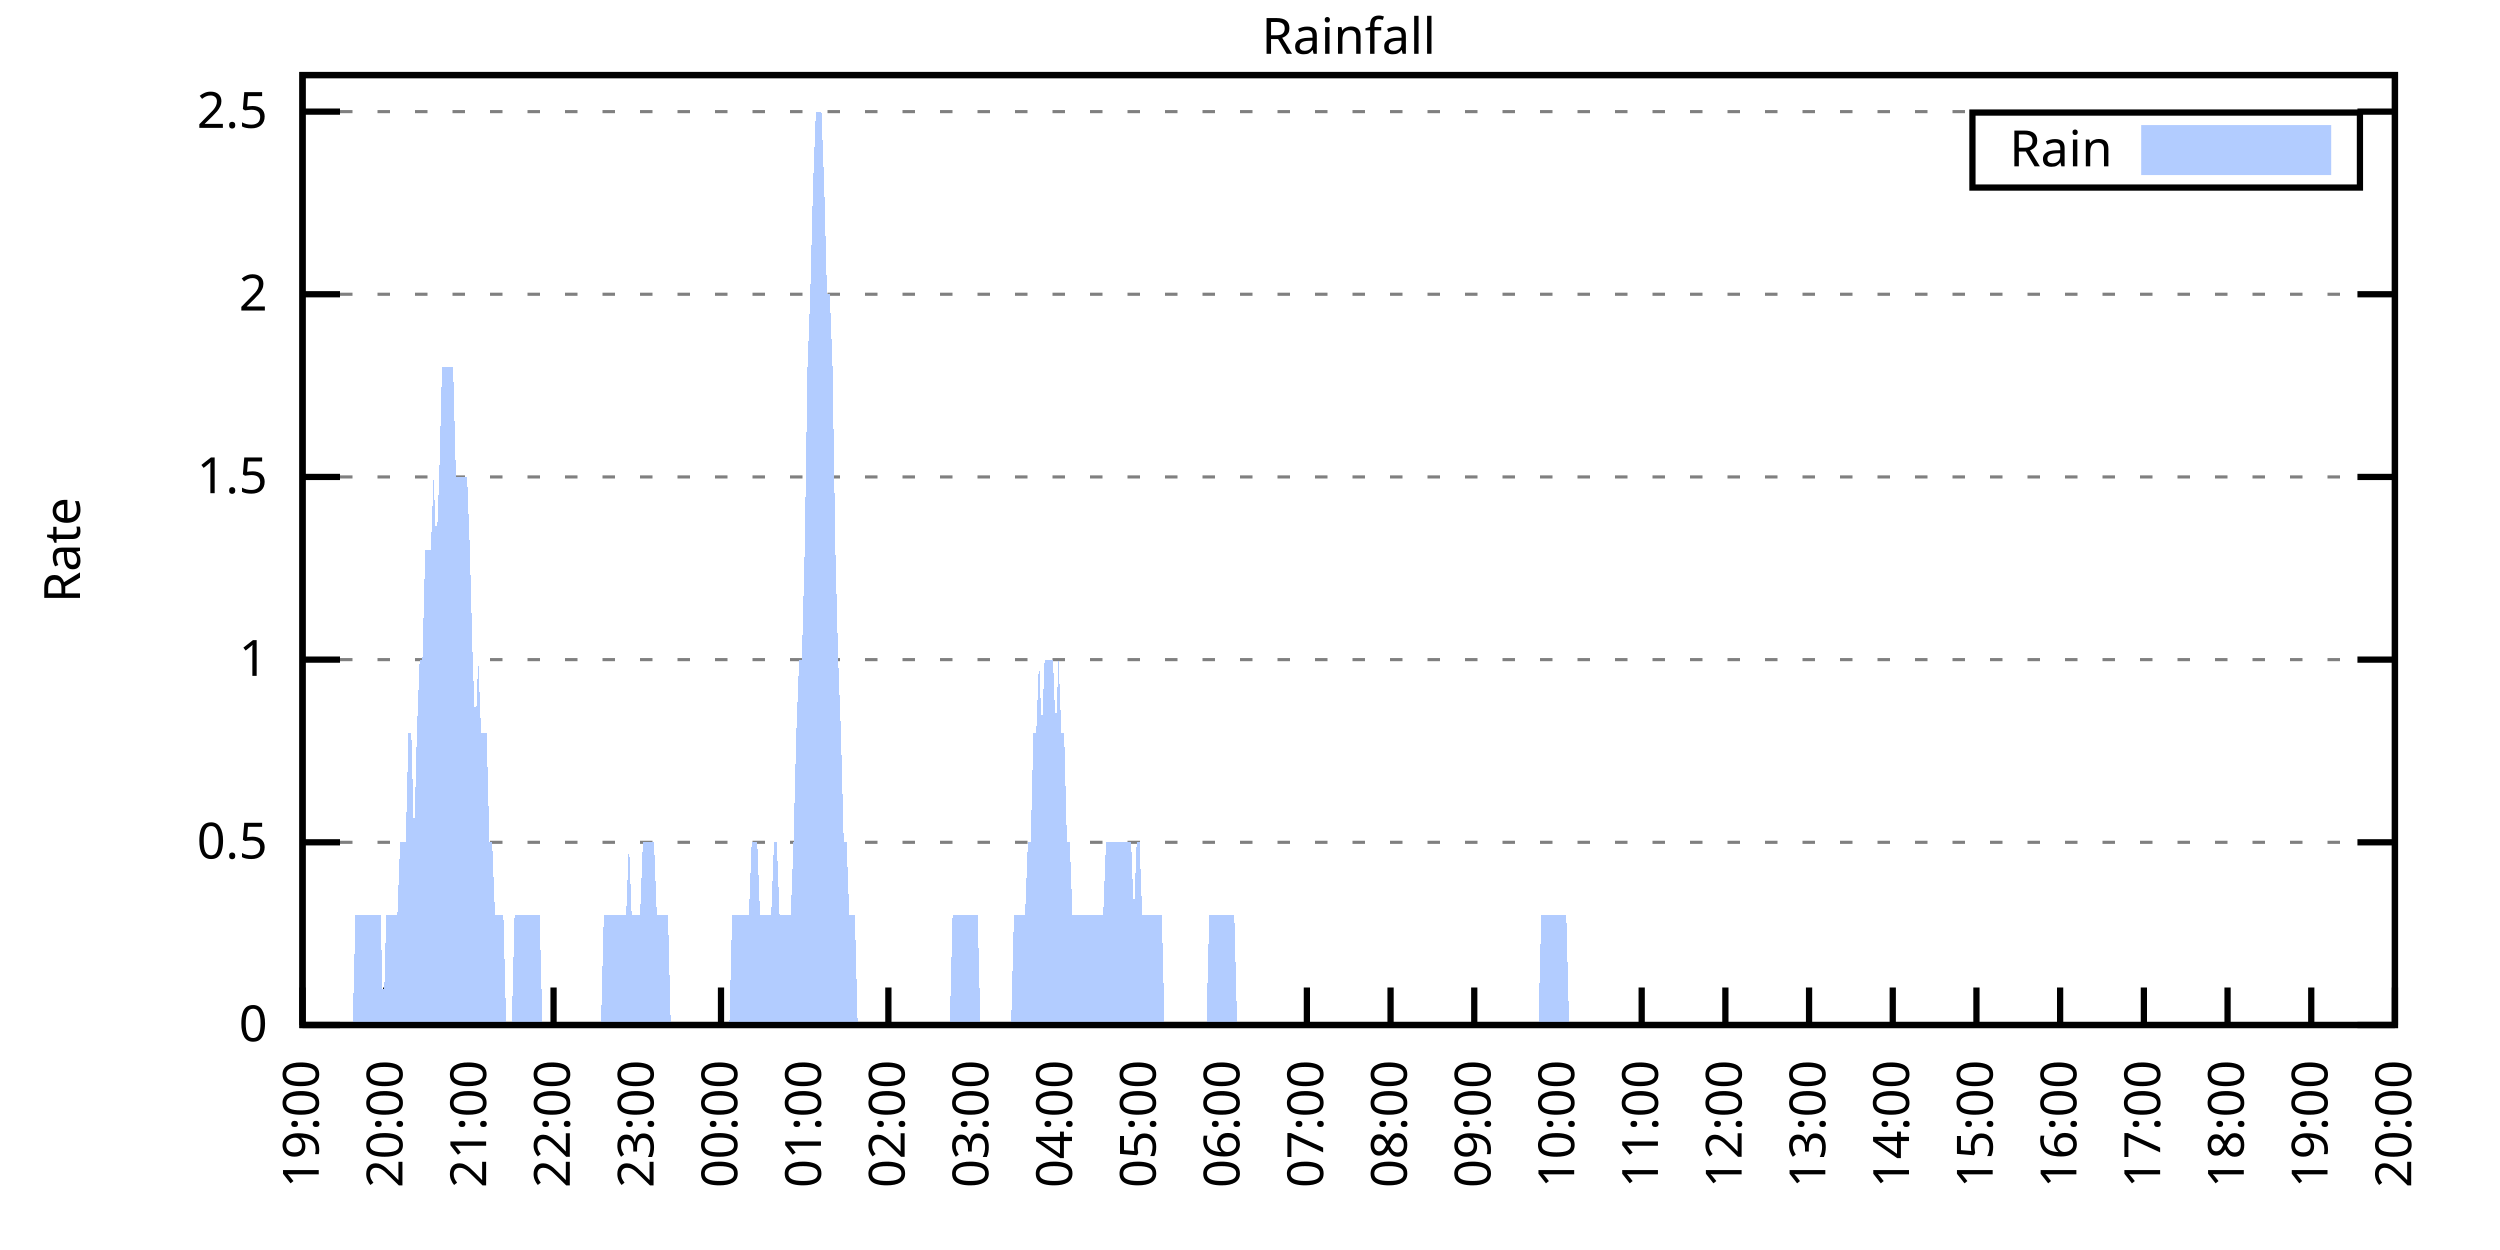
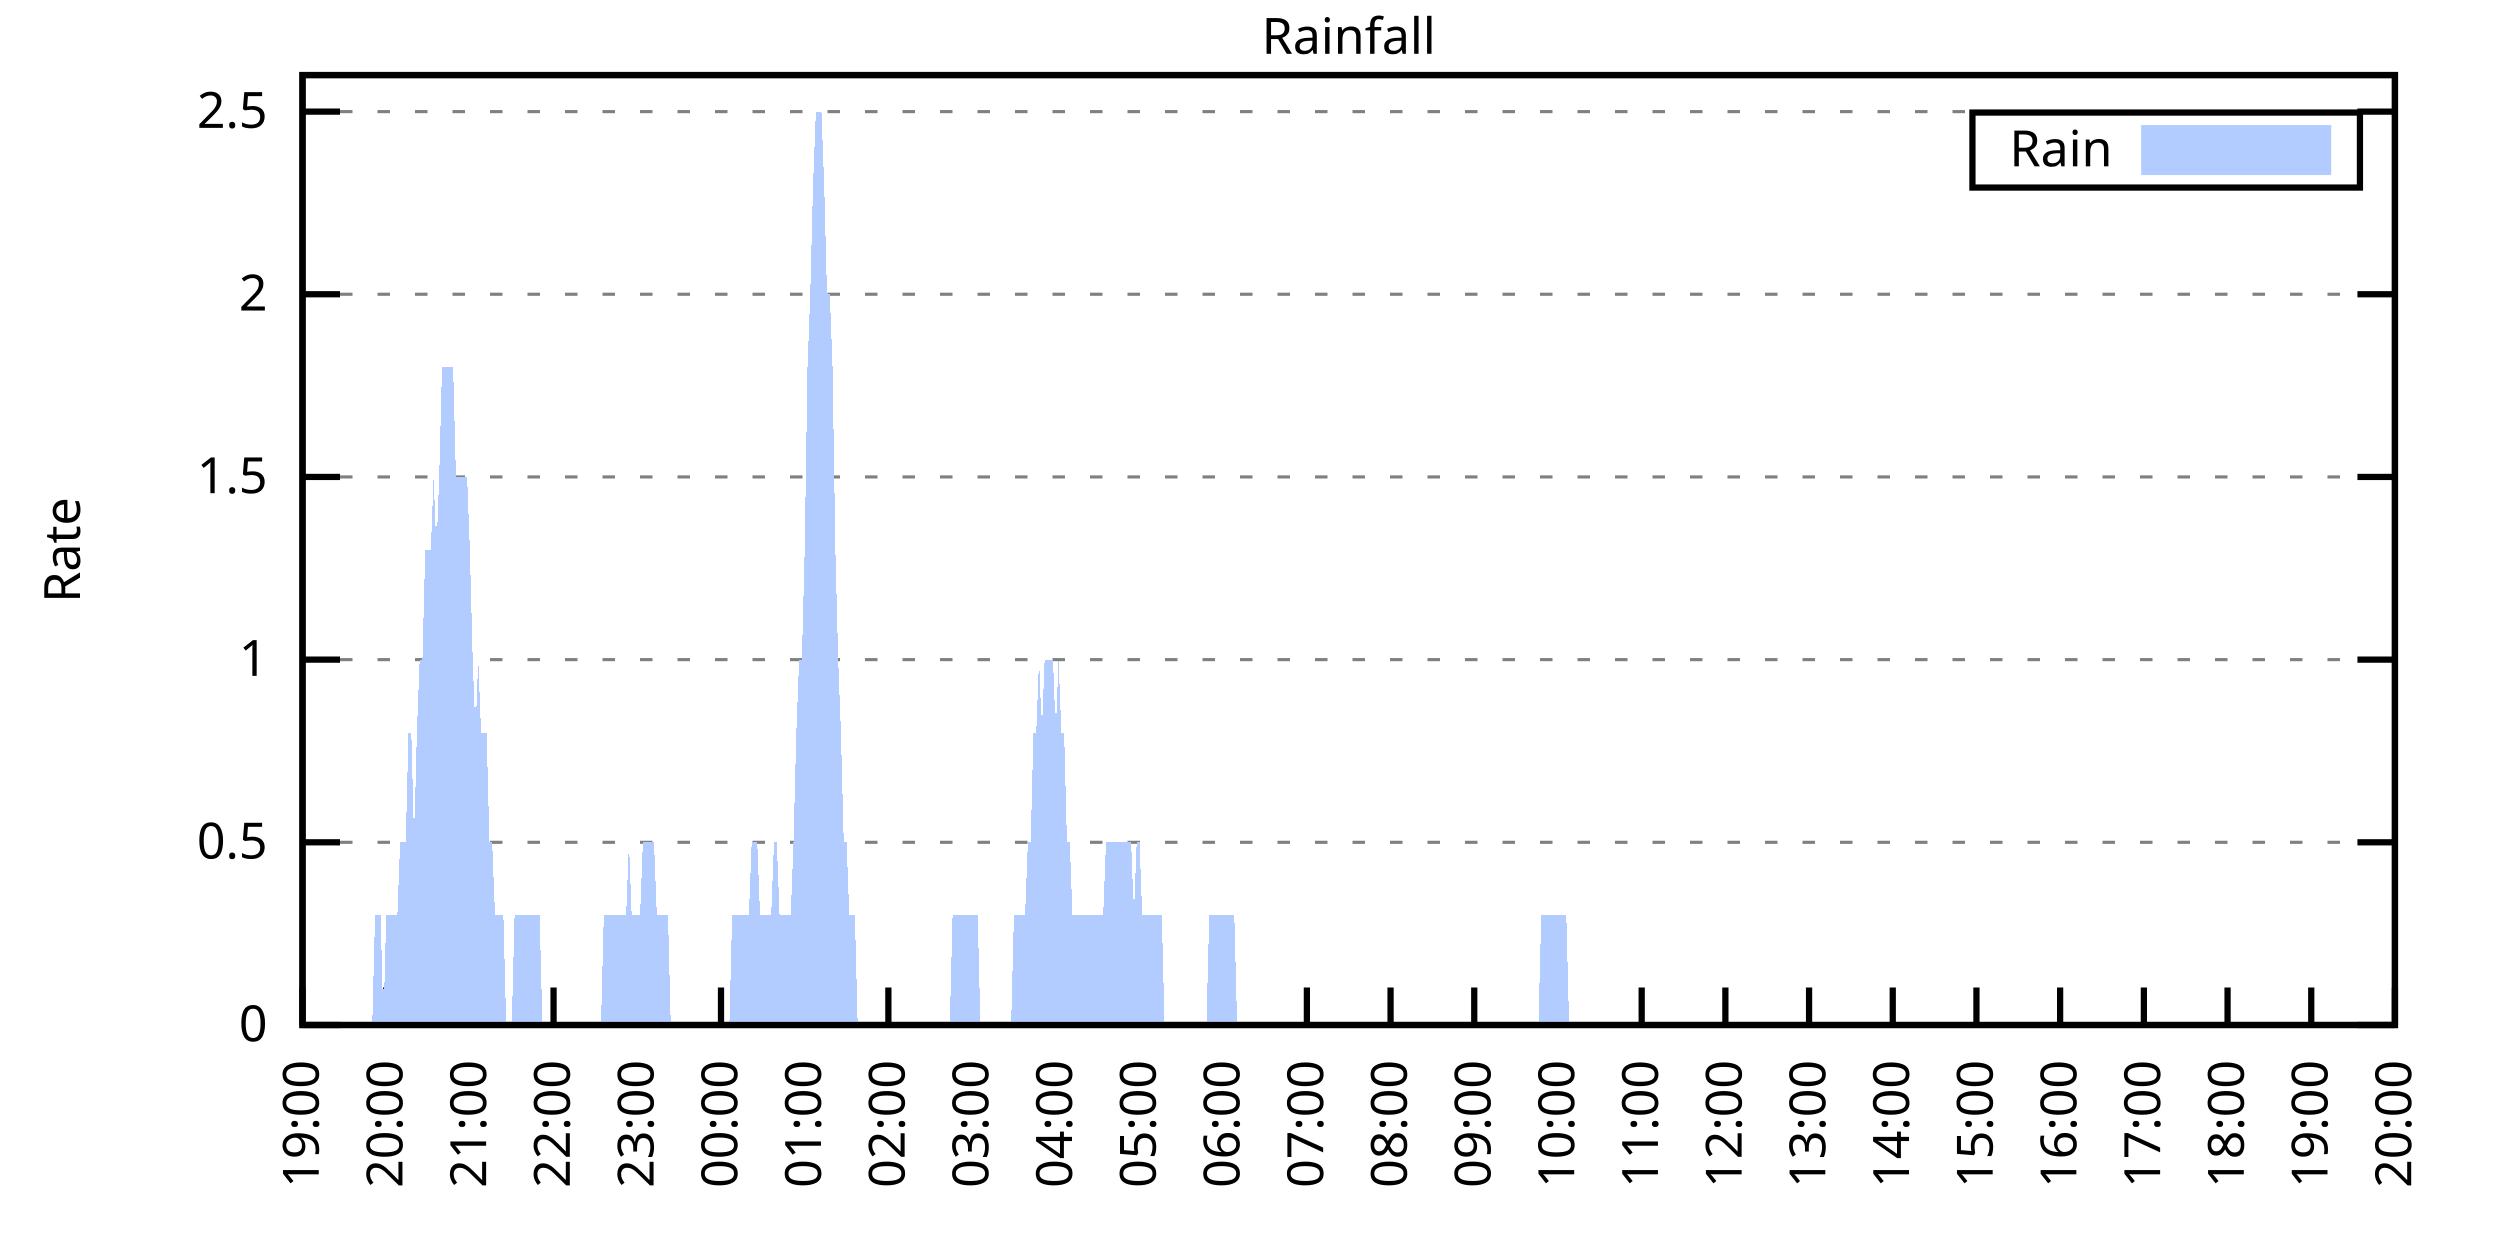
<svg xmlns="http://www.w3.org/2000/svg" xmlns:xlink="http://www.w3.org/1999/xlink" width="400" height="200" viewBox="0 0 400 200">
  <g id="gnuplot_canvas">
    <rect x="0" y="0" width="400" height="200" fill="none" />
    <defs>
      <circle id="gpDot" r="0.5" stroke-width="0.5" stroke="currentColor" />
      <path id="gpPt0" stroke-width="0.333" stroke="currentColor" d="M-1,0 h2 M0,-1 v2" />
      <path id="gpPt1" stroke-width="0.333" stroke="currentColor" d="M-1,-1 L1,1 M1,-1 L-1,1" />
      <path id="gpPt2" stroke-width="0.333" stroke="currentColor" d="M-1,0 L1,0 M0,-1 L0,1 M-1,-1 L1,1 M-1,1 L1,-1" />
      <rect id="gpPt3" stroke-width="0.333" stroke="currentColor" x="-1" y="-1" width="2" height="2" />
      <rect id="gpPt4" stroke-width="0.333" stroke="currentColor" fill="currentColor" x="-1" y="-1" width="2" height="2" />
      <circle id="gpPt5" stroke-width="0.333" stroke="currentColor" cx="0" cy="0" r="1" />
      <use xlink:href="#gpPt5" id="gpPt6" fill="currentColor" stroke="none" />
      <path id="gpPt7" stroke-width="0.333" stroke="currentColor" d="M0,-1.33 L-1.33,0.67 L1.33,0.67 z" />
      <use xlink:href="#gpPt7" id="gpPt8" fill="currentColor" stroke="none" />
      <use xlink:href="#gpPt7" id="gpPt9" stroke="currentColor" transform="rotate(180)" />
      <use xlink:href="#gpPt9" id="gpPt10" fill="currentColor" stroke="none" />
      <use xlink:href="#gpPt3" id="gpPt11" stroke="currentColor" transform="rotate(45)" />
      <use xlink:href="#gpPt11" id="gpPt12" fill="currentColor" stroke="none" />
      <path id="gpPt13" stroke-width="0.333" stroke="currentColor" d="M0,1.330 L1.265,0.411 L0.782,-1.067 L-0.782,-1.076 L-1.265,0.411 z" />
      <use xlink:href="#gpPt13" id="gpPt14" fill="currentColor" stroke="none" />
      <filter id="textbox" filterUnits="objectBoundingBox" x="0" y="0" height="1" width="1">
        <feFlood flood-color="white" flood-opacity="1" result="bgnd" />
        <feComposite in="SourceGraphic" in2="bgnd" operator="atop" />
      </filter>
      <filter id="greybox" filterUnits="objectBoundingBox" x="0" y="0" height="1" width="1">
        <feFlood flood-color="lightgrey" flood-opacity="1" result="grey" />
        <feComposite in="SourceGraphic" in2="grey" operator="atop" />
      </filter>
    </defs>
    <g fill="none" color="white" stroke="currentColor" stroke-width="1.00" stroke-linecap="butt" stroke-linejoin="miter">
</g>
    <g fill="none" color="black" stroke="currentColor" stroke-width="1.00" stroke-linecap="butt" stroke-linejoin="miter">
      <g stroke="none" shape-rendering="crispEdges">
        <polygon fill="rgb(255, 255, 255)" points="48.40,164.00 383.18,164.00 383.18,12.02 48.40,12.02 " />
      </g>
    </g>
    <g fill="none" color="black" stroke="currentColor" stroke-width="1.00" stroke-linecap="butt" stroke-linejoin="miter">
</g>
    <g fill="none" color="black" stroke="black" stroke-width="0.50" stroke-linecap="butt" stroke-linejoin="miter">
</g>
    <g fill="none" color="gray" stroke="currentColor" stroke-width="0.50" stroke-linecap="butt" stroke-linejoin="miter">
      <path stroke="gray" stroke-dasharray="2,4" class="gridline" d="M48.40,164.00 L383.19,164.00  " />
    </g>
    <g fill="none" color="gray" stroke="gray" stroke-width="1.00" stroke-linecap="butt" stroke-linejoin="miter">
</g>
    <g fill="none" color="black" stroke="currentColor" stroke-width="1.00" stroke-linecap="butt" stroke-linejoin="miter">
      <path stroke="black" d="M48.40,164.00 L54.40,164.00 M383.19,164.00 L377.19,164.00  " />
      <g transform="translate(42.80,166.60)" stroke="none" fill="black" font-family="Sans" font-size="8.00" text-anchor="end">
        <text>
          <tspan font-family="Sans"> 0</tspan>
        </text>
      </g>
    </g>
    <g fill="none" color="black" stroke="currentColor" stroke-width="1.00" stroke-linecap="butt" stroke-linejoin="miter">
</g>
    <g fill="none" color="black" stroke="black" stroke-width="0.50" stroke-linecap="butt" stroke-linejoin="miter">
</g>
    <g fill="none" color="gray" stroke="currentColor" stroke-width="0.50" stroke-linecap="butt" stroke-linejoin="miter">
      <path stroke="gray" stroke-dasharray="2,4" class="gridline" d="M48.40,134.77 L383.19,134.77  " />
    </g>
    <g fill="none" color="gray" stroke="gray" stroke-width="1.00" stroke-linecap="butt" stroke-linejoin="miter">
</g>
    <g fill="none" color="black" stroke="currentColor" stroke-width="1.00" stroke-linecap="butt" stroke-linejoin="miter">
      <path stroke="black" d="M48.40,134.77 L54.40,134.77 M383.19,134.77 L377.19,134.77  " />
      <g transform="translate(42.80,137.37)" stroke="none" fill="black" font-family="Sans" font-size="8.00" text-anchor="end">
        <text>
          <tspan font-family="Sans"> 0.5</tspan>
        </text>
      </g>
    </g>
    <g fill="none" color="black" stroke="currentColor" stroke-width="1.00" stroke-linecap="butt" stroke-linejoin="miter">
</g>
    <g fill="none" color="black" stroke="black" stroke-width="0.50" stroke-linecap="butt" stroke-linejoin="miter">
</g>
    <g fill="none" color="gray" stroke="currentColor" stroke-width="0.50" stroke-linecap="butt" stroke-linejoin="miter">
      <path stroke="gray" stroke-dasharray="2,4" class="gridline" d="M48.40,105.54 L383.19,105.54  " />
    </g>
    <g fill="none" color="gray" stroke="gray" stroke-width="1.00" stroke-linecap="butt" stroke-linejoin="miter">
</g>
    <g fill="none" color="black" stroke="currentColor" stroke-width="1.00" stroke-linecap="butt" stroke-linejoin="miter">
      <path stroke="black" d="M48.40,105.54 L54.40,105.54 M383.19,105.54 L377.19,105.54  " />
      <g transform="translate(42.80,108.14)" stroke="none" fill="black" font-family="Sans" font-size="8.00" text-anchor="end">
        <text>
          <tspan font-family="Sans"> 1</tspan>
        </text>
      </g>
    </g>
    <g fill="none" color="black" stroke="currentColor" stroke-width="1.00" stroke-linecap="butt" stroke-linejoin="miter">
</g>
    <g fill="none" color="black" stroke="black" stroke-width="0.50" stroke-linecap="butt" stroke-linejoin="miter">
</g>
    <g fill="none" color="gray" stroke="currentColor" stroke-width="0.50" stroke-linecap="butt" stroke-linejoin="miter">
      <path stroke="gray" stroke-dasharray="2,4" class="gridline" d="M48.40,76.31 L383.19,76.31  " />
    </g>
    <g fill="none" color="gray" stroke="gray" stroke-width="1.00" stroke-linecap="butt" stroke-linejoin="miter">
</g>
    <g fill="none" color="black" stroke="currentColor" stroke-width="1.00" stroke-linecap="butt" stroke-linejoin="miter">
      <path stroke="black" d="M48.40,76.31 L54.40,76.31 M383.19,76.31 L377.19,76.31  " />
      <g transform="translate(42.80,78.91)" stroke="none" fill="black" font-family="Sans" font-size="8.00" text-anchor="end">
        <text>
          <tspan font-family="Sans"> 1.5</tspan>
        </text>
      </g>
    </g>
    <g fill="none" color="black" stroke="currentColor" stroke-width="1.00" stroke-linecap="butt" stroke-linejoin="miter">
</g>
    <g fill="none" color="black" stroke="black" stroke-width="0.50" stroke-linecap="butt" stroke-linejoin="miter">
</g>
    <g fill="none" color="gray" stroke="currentColor" stroke-width="0.50" stroke-linecap="butt" stroke-linejoin="miter">
      <path stroke="gray" stroke-dasharray="2,4" class="gridline" d="M48.40,47.08 L383.19,47.08  " />
    </g>
    <g fill="none" color="gray" stroke="gray" stroke-width="1.00" stroke-linecap="butt" stroke-linejoin="miter">
</g>
    <g fill="none" color="black" stroke="currentColor" stroke-width="1.00" stroke-linecap="butt" stroke-linejoin="miter">
      <path stroke="black" d="M48.40,47.08 L54.40,47.08 M383.19,47.08 L377.19,47.08  " />
      <g transform="translate(42.80,49.68)" stroke="none" fill="black" font-family="Sans" font-size="8.00" text-anchor="end">
        <text>
          <tspan font-family="Sans"> 2</tspan>
        </text>
      </g>
    </g>
    <g fill="none" color="black" stroke="currentColor" stroke-width="1.00" stroke-linecap="butt" stroke-linejoin="miter">
</g>
    <g fill="none" color="black" stroke="black" stroke-width="0.50" stroke-linecap="butt" stroke-linejoin="miter">
</g>
    <g fill="none" color="gray" stroke="currentColor" stroke-width="0.50" stroke-linecap="butt" stroke-linejoin="miter">
      <path stroke="gray" stroke-dasharray="2,4" class="gridline" d="M48.40,17.86 L383.19,17.86  " />
    </g>
    <g fill="none" color="gray" stroke="gray" stroke-width="1.00" stroke-linecap="butt" stroke-linejoin="miter">
</g>
    <g fill="none" color="black" stroke="currentColor" stroke-width="1.00" stroke-linecap="butt" stroke-linejoin="miter">
      <path stroke="black" d="M48.40,17.86 L54.40,17.86 M383.19,17.86 L377.19,17.86  " />
      <g transform="translate(42.80,20.46)" stroke="none" fill="black" font-family="Sans" font-size="8.00" text-anchor="end">
        <text>
          <tspan font-family="Sans"> 2.5</tspan>
        </text>
      </g>
    </g>
    <g fill="none" color="black" stroke="currentColor" stroke-width="1.00" stroke-linecap="butt" stroke-linejoin="miter">
      <path stroke="black" d="M48.40,164.00 L48.40,158.00  " />
      <g transform="translate(51.00,169.60) rotate(270.00)" stroke="none" fill="black" font-family="Sans" font-size="8.00" text-anchor="end">
        <text>
          <tspan font-family="Sans">19:00</tspan>
        </text>
      </g>
    </g>
    <g fill="none" color="black" stroke="currentColor" stroke-width="1.00" stroke-linecap="butt" stroke-linejoin="miter">
      <path stroke="black" d="M61.79,164.00 L61.79,158.00  " />
      <g transform="translate(64.39,169.60) rotate(270.00)" stroke="none" fill="black" font-family="Sans" font-size="8.00" text-anchor="end">
        <text>
          <tspan font-family="Sans">20:00</tspan>
        </text>
      </g>
    </g>
    <g fill="none" color="black" stroke="currentColor" stroke-width="1.00" stroke-linecap="butt" stroke-linejoin="miter">
      <path stroke="black" d="M75.18,164.00 L75.18,158.00  " />
      <g transform="translate(77.78,169.60) rotate(270.00)" stroke="none" fill="black" font-family="Sans" font-size="8.00" text-anchor="end">
        <text>
          <tspan font-family="Sans">21:00</tspan>
        </text>
      </g>
    </g>
    <g fill="none" color="black" stroke="currentColor" stroke-width="1.00" stroke-linecap="butt" stroke-linejoin="miter">
      <path stroke="black" d="M88.57,164.00 L88.57,158.00  " />
      <g transform="translate(91.17,169.60) rotate(270.00)" stroke="none" fill="black" font-family="Sans" font-size="8.00" text-anchor="end">
        <text>
          <tspan font-family="Sans">22:00</tspan>
        </text>
      </g>
    </g>
    <g fill="none" color="black" stroke="currentColor" stroke-width="1.00" stroke-linecap="butt" stroke-linejoin="miter">
      <path stroke="black" d="M101.97,164.00 L101.97,158.00  " />
      <g transform="translate(104.57,169.60) rotate(270.00)" stroke="none" fill="black" font-family="Sans" font-size="8.00" text-anchor="end">
        <text>
          <tspan font-family="Sans">23:00</tspan>
        </text>
      </g>
    </g>
    <g fill="none" color="black" stroke="currentColor" stroke-width="1.00" stroke-linecap="butt" stroke-linejoin="miter">
      <path stroke="black" d="M115.36,164.00 L115.36,158.00  " />
      <g transform="translate(117.96,169.60) rotate(270.00)" stroke="none" fill="black" font-family="Sans" font-size="8.00" text-anchor="end">
        <text>
          <tspan font-family="Sans">00:00</tspan>
        </text>
      </g>
    </g>
    <g fill="none" color="black" stroke="currentColor" stroke-width="1.00" stroke-linecap="butt" stroke-linejoin="miter">
      <path stroke="black" d="M128.75,164.00 L128.75,158.00  " />
      <g transform="translate(131.35,169.60) rotate(270.00)" stroke="none" fill="black" font-family="Sans" font-size="8.00" text-anchor="end">
        <text>
          <tspan font-family="Sans">01:00</tspan>
        </text>
      </g>
    </g>
    <g fill="none" color="black" stroke="currentColor" stroke-width="1.00" stroke-linecap="butt" stroke-linejoin="miter">
      <path stroke="black" d="M142.14,164.00 L142.14,158.00  " />
      <g transform="translate(144.74,169.60) rotate(270.00)" stroke="none" fill="black" font-family="Sans" font-size="8.00" text-anchor="end">
        <text>
          <tspan font-family="Sans">02:00</tspan>
        </text>
      </g>
    </g>
    <g fill="none" color="black" stroke="currentColor" stroke-width="1.00" stroke-linecap="butt" stroke-linejoin="miter">
      <path stroke="black" d="M155.53,164.00 L155.53,158.00  " />
      <g transform="translate(158.13,169.60) rotate(270.00)" stroke="none" fill="black" font-family="Sans" font-size="8.00" text-anchor="end">
        <text>
          <tspan font-family="Sans">03:00</tspan>
        </text>
      </g>
    </g>
    <g fill="none" color="black" stroke="currentColor" stroke-width="1.00" stroke-linecap="butt" stroke-linejoin="miter">
      <path stroke="black" d="M168.92,164.00 L168.92,158.00  " />
      <g transform="translate(171.52,169.60) rotate(270.00)" stroke="none" fill="black" font-family="Sans" font-size="8.00" text-anchor="end">
        <text>
          <tspan font-family="Sans">04:00</tspan>
        </text>
      </g>
    </g>
    <g fill="none" color="black" stroke="currentColor" stroke-width="1.00" stroke-linecap="butt" stroke-linejoin="miter">
      <path stroke="black" d="M182.32,164.00 L182.32,158.00  " />
      <g transform="translate(184.92,169.60) rotate(270.00)" stroke="none" fill="black" font-family="Sans" font-size="8.00" text-anchor="end">
        <text>
          <tspan font-family="Sans">05:00</tspan>
        </text>
      </g>
    </g>
    <g fill="none" color="black" stroke="currentColor" stroke-width="1.00" stroke-linecap="butt" stroke-linejoin="miter">
      <path stroke="black" d="M195.71,164.00 L195.71,158.00  " />
      <g transform="translate(198.31,169.60) rotate(270.00)" stroke="none" fill="black" font-family="Sans" font-size="8.00" text-anchor="end">
        <text>
          <tspan font-family="Sans">06:00</tspan>
        </text>
      </g>
    </g>
    <g fill="none" color="black" stroke="currentColor" stroke-width="1.00" stroke-linecap="butt" stroke-linejoin="miter">
      <path stroke="black" d="M209.10,164.00 L209.10,158.00  " />
      <g transform="translate(211.70,169.60) rotate(270.00)" stroke="none" fill="black" font-family="Sans" font-size="8.00" text-anchor="end">
        <text>
          <tspan font-family="Sans">07:00</tspan>
        </text>
      </g>
    </g>
    <g fill="none" color="black" stroke="currentColor" stroke-width="1.00" stroke-linecap="butt" stroke-linejoin="miter">
      <path stroke="black" d="M222.49,164.00 L222.49,158.00  " />
      <g transform="translate(225.09,169.60) rotate(270.00)" stroke="none" fill="black" font-family="Sans" font-size="8.00" text-anchor="end">
        <text>
          <tspan font-family="Sans">08:00</tspan>
        </text>
      </g>
    </g>
    <g fill="none" color="black" stroke="currentColor" stroke-width="1.00" stroke-linecap="butt" stroke-linejoin="miter">
      <path stroke="black" d="M235.88,164.00 L235.88,158.00  " />
      <g transform="translate(238.48,169.60) rotate(270.00)" stroke="none" fill="black" font-family="Sans" font-size="8.00" text-anchor="end">
        <text>
          <tspan font-family="Sans">09:00</tspan>
        </text>
      </g>
    </g>
    <g fill="none" color="black" stroke="currentColor" stroke-width="1.00" stroke-linecap="butt" stroke-linejoin="miter">
      <path stroke="black" d="M249.27,164.00 L249.27,158.00  " />
      <g transform="translate(251.87,169.60) rotate(270.00)" stroke="none" fill="black" font-family="Sans" font-size="8.00" text-anchor="end">
        <text>
          <tspan font-family="Sans">10:00</tspan>
        </text>
      </g>
    </g>
    <g fill="none" color="black" stroke="currentColor" stroke-width="1.00" stroke-linecap="butt" stroke-linejoin="miter">
      <path stroke="black" d="M262.67,164.00 L262.67,158.00  " />
      <g transform="translate(265.27,169.60) rotate(270.00)" stroke="none" fill="black" font-family="Sans" font-size="8.00" text-anchor="end">
        <text>
          <tspan font-family="Sans">11:00</tspan>
        </text>
      </g>
    </g>
    <g fill="none" color="black" stroke="currentColor" stroke-width="1.00" stroke-linecap="butt" stroke-linejoin="miter">
      <path stroke="black" d="M276.06,164.00 L276.06,158.00  " />
      <g transform="translate(278.66,169.60) rotate(270.00)" stroke="none" fill="black" font-family="Sans" font-size="8.00" text-anchor="end">
        <text>
          <tspan font-family="Sans">12:00</tspan>
        </text>
      </g>
    </g>
    <g fill="none" color="black" stroke="currentColor" stroke-width="1.00" stroke-linecap="butt" stroke-linejoin="miter">
      <path stroke="black" d="M289.45,164.00 L289.45,158.00  " />
      <g transform="translate(292.05,169.60) rotate(270.00)" stroke="none" fill="black" font-family="Sans" font-size="8.00" text-anchor="end">
        <text>
          <tspan font-family="Sans">13:00</tspan>
        </text>
      </g>
    </g>
    <g fill="none" color="black" stroke="currentColor" stroke-width="1.00" stroke-linecap="butt" stroke-linejoin="miter">
      <path stroke="black" d="M302.84,164.00 L302.84,158.00  " />
      <g transform="translate(305.44,169.60) rotate(270.00)" stroke="none" fill="black" font-family="Sans" font-size="8.00" text-anchor="end">
        <text>
          <tspan font-family="Sans">14:00</tspan>
        </text>
      </g>
    </g>
    <g fill="none" color="black" stroke="currentColor" stroke-width="1.00" stroke-linecap="butt" stroke-linejoin="miter">
      <path stroke="black" d="M316.23,164.00 L316.23,158.00  " />
      <g transform="translate(318.83,169.60) rotate(270.00)" stroke="none" fill="black" font-family="Sans" font-size="8.00" text-anchor="end">
        <text>
          <tspan font-family="Sans">15:00</tspan>
        </text>
      </g>
    </g>
    <g fill="none" color="black" stroke="currentColor" stroke-width="1.00" stroke-linecap="butt" stroke-linejoin="miter">
      <path stroke="black" d="M329.62,164.00 L329.62,158.00  " />
      <g transform="translate(332.22,169.60) rotate(270.00)" stroke="none" fill="black" font-family="Sans" font-size="8.00" text-anchor="end">
        <text>
          <tspan font-family="Sans">16:00</tspan>
        </text>
      </g>
    </g>
    <g fill="none" color="black" stroke="currentColor" stroke-width="1.00" stroke-linecap="butt" stroke-linejoin="miter">
      <path stroke="black" d="M343.02,164.00 L343.02,158.00  " />
      <g transform="translate(345.62,169.60) rotate(270.00)" stroke="none" fill="black" font-family="Sans" font-size="8.00" text-anchor="end">
        <text>
          <tspan font-family="Sans">17:00</tspan>
        </text>
      </g>
    </g>
    <g fill="none" color="black" stroke="currentColor" stroke-width="1.00" stroke-linecap="butt" stroke-linejoin="miter">
      <path stroke="black" d="M356.41,164.00 L356.41,158.00  " />
      <g transform="translate(359.01,169.60) rotate(270.00)" stroke="none" fill="black" font-family="Sans" font-size="8.00" text-anchor="end">
        <text>
          <tspan font-family="Sans">18:00</tspan>
        </text>
      </g>
    </g>
    <g fill="none" color="black" stroke="currentColor" stroke-width="1.00" stroke-linecap="butt" stroke-linejoin="miter">
      <path stroke="black" d="M369.80,164.00 L369.80,158.00  " />
      <g transform="translate(372.40,169.60) rotate(270.00)" stroke="none" fill="black" font-family="Sans" font-size="8.00" text-anchor="end">
        <text>
          <tspan font-family="Sans">19:00</tspan>
        </text>
      </g>
    </g>
    <g fill="none" color="black" stroke="currentColor" stroke-width="1.00" stroke-linecap="butt" stroke-linejoin="miter">
      <path stroke="black" d="M383.19,164.00 L383.19,158.00  " />
      <g transform="translate(385.79,169.60) rotate(270.00)" stroke="none" fill="black" font-family="Sans" font-size="8.00" text-anchor="end">
        <text>
          <tspan font-family="Sans">20:00</tspan>
        </text>
      </g>
    </g>
    <g fill="none" color="black" stroke="currentColor" stroke-width="1.00" stroke-linecap="butt" stroke-linejoin="miter">
</g>
    <g fill="none" color="black" stroke="currentColor" stroke-width="1.00" stroke-linecap="butt" stroke-linejoin="miter">
      <path stroke="black" d="M48.40,12.01 L48.40,164.00 L383.19,164.00 L383.19,12.01 L48.40,12.01 Z  " />
    </g>
    <g fill="none" color="black" stroke="currentColor" stroke-width="1.00" stroke-linecap="butt" stroke-linejoin="miter">
</g>
    <g fill="none" color="black" stroke="currentColor" stroke-width="1.00" stroke-linecap="butt" stroke-linejoin="miter">
      <path stroke="black" d="M315.59,30.01 L315.59,18.01 L377.59,18.01 L377.59,30.01 L315.59,30.01 Z  " />
    </g>
    <g id="Rainfall_plot_1">
      <g fill="none" color="white" stroke="black" stroke-width="2.00" stroke-linecap="butt" stroke-linejoin="miter">
</g>
      <g fill="none" color="black" stroke="currentColor" stroke-width="2.00" stroke-linecap="butt" stroke-linejoin="miter">
        <g transform="translate(337.99,26.61)" stroke="none" fill="black" font-family="Sans" font-size="8.00" text-anchor="end">
          <text>
            <tspan font-family="Sans">Rain</tspan>
          </text>
        </g>
      </g>
      <g fill="none" color="black" stroke="currentColor" stroke-width="2.00" stroke-linecap="butt" stroke-linejoin="miter">
        <g stroke="none" shape-rendering="crispEdges">
          <polygon fill="rgb(178, 204, 255)" points="343.59,27.01 371.99,27.01 371.99,21.01 343.59,21.01 " />
        </g>
        <path stroke="rgb(178, 204, 255)" d="M343.59,27.01 L371.99,27.01 L371.99,21.01 L343.59,21.01 L343.59,27.01 Z  " />
      </g>
      <g fill="none" color="black" stroke="currentColor" stroke-width="2.00" stroke-linecap="butt" stroke-linejoin="miter">
        <g stroke="none" shape-rendering="crispEdges">
-           <polygon fill="rgb(178, 204, 255)" points="51.97,164.00 52.42,164.00 52.86,164.00 53.31,164.00 53.76,164.00 54.20,164.00 54.65,164.00 55.10,164.00 55.54,164.00 55.99,164.00 56.43,164.00 56.88,146.46 57.33,146.46 57.77,146.46 58.22,146.46 58.67,146.46 59.11,146.46 59.56,146.46 60.01,146.46 60.45,146.46 60.90,146.46 61.35,164.00 61.79,146.46 62.24,146.46 62.68,146.46 63.13,146.46 63.58,146.46 64.02,134.77 64.47,134.77 64.92,134.77 65.36,117.23 65.81,117.23 66.26,134.77 66.70,117.23 67.15,105.54 67.59,105.54 68.04,88.00 68.49,88.00 68.93,88.00 69.38,76.31 69.83,88.00 70.27,76.31 70.72,58.78 71.17,58.78 71.61,58.78 72.06,58.78 72.50,58.78 72.95,76.31 73.40,76.31 73.84,76.31 74.29,76.31 74.74,76.31 75.18,88.00 75.63,105.54 76.08,117.23 76.52,105.54 76.97,117.23 77.42,117.23 77.86,117.23 78.31,134.77 78.75,134.77 79.20,146.46 79.65,146.46 80.09,146.46 80.54,146.46 80.99,164.00 81.43,164.00 81.88,164.00 82.33,146.46 82.77,146.46 83.22,146.46 83.66,146.46 84.11,146.46 84.56,146.46 85.00,146.46 85.45,146.46 85.90,146.46 86.34,146.46 86.79,164.00 87.24,164.00 87.68,164.00 88.13,164.00 88.57,164.00 89.02,164.00 89.47,164.00 89.91,164.00 90.36,164.00 90.81,164.00 91.25,164.00 91.70,164.00 92.15,164.00 92.59,164.00 93.04,164.00 93.49,164.00 93.93,164.00 94.38,164.00 94.82,164.00 95.27,164.00 95.72,164.00 96.16,164.00 96.61,146.46 97.06,146.46 97.50,146.46 97.95,146.46 98.40,146.46 98.84,146.46 99.29,146.46 99.73,146.46 100.18,146.46 100.63,134.77 101.07,146.46 101.52,146.46 101.97,146.46 102.41,146.46 102.86,134.77 103.31,134.77 103.75,134.77 104.20,134.77 104.64,134.77 105.09,146.46 105.54,146.46 105.98,146.46 106.43,146.46 106.88,146.46 107.32,164.00 107.77,164.00 108.22,164.00 108.66,164.00 109.11,164.00 109.55,164.00 110.00,164.00 110.45,164.00 110.89,164.00 111.34,164.00 111.79,164.00 112.23,164.00 112.68,164.00 113.13,164.00 113.57,164.00 114.02,164.00 114.47,164.00 114.91,164.00 115.36,164.00 115.80,164.00 116.25,164.00 116.70,164.00 117.14,146.46 117.59,146.46 118.04,146.46 118.48,146.46 118.93,146.46 119.38,146.46 119.82,146.46 120.27,134.77 120.71,134.77 121.16,134.77 121.61,146.46 122.05,146.46 122.50,146.46 122.95,146.46 123.39,146.46 123.84,134.77 124.29,134.77 124.73,146.46 125.18,146.46 125.62,146.46 126.07,146.46 126.52,146.46 126.96,134.77 127.41,117.23 127.86,105.54 128.30,105.54 128.75,88.00 129.20,58.78 129.64,47.08 130.09,29.55 130.54,17.86 130.98,17.86 131.43,17.86 131.87,29.55 132.32,47.08 132.77,47.08 133.21,58.78 133.66,88.00 134.11,105.54 134.55,117.23 135.00,134.77 135.45,134.77 135.89,146.46 136.34,146.46 136.78,146.46 137.23,164.00 137.68,164.00 138.12,164.00 138.57,164.00 139.02,164.00 139.46,164.00 139.91,164.00 140.36,164.00 140.80,164.00 141.25,164.00 141.69,164.00 142.14,164.00 142.59,164.00 143.03,164.00 143.48,164.00 143.93,164.00 144.37,164.00 144.82,164.00 145.27,164.00 145.71,164.00 146.16,164.00 146.61,164.00 147.05,164.00 147.50,164.00 147.94,164.00 148.39,164.00 148.84,164.00 149.28,164.00 149.73,164.00 150.18,164.00 150.62,164.00 151.07,164.00 151.52,164.00 151.96,164.00 152.41,146.46 152.85,146.46 153.30,146.46 153.75,146.46 154.19,146.46 154.64,146.46 155.09,146.46 155.53,146.46 155.98,146.46 156.43,146.46 156.87,164.00 157.32,164.00 157.76,164.00 158.21,164.00 158.66,164.00 159.10,164.00 159.55,164.00 160.00,164.00 160.44,164.00 160.89,164.00 161.34,164.00 161.78,164.00 162.23,146.46 162.67,146.46 163.12,146.46 163.57,146.46 164.01,146.46 164.46,134.77 164.91,134.77 165.35,117.23 165.80,117.23 166.25,105.54 166.69,117.23 167.14,105.54 167.59,105.54 168.03,105.54 168.48,105.54 168.92,117.23 169.37,105.54 169.82,117.23 170.26,117.23 170.71,134.77 171.16,134.77 171.60,146.46 172.05,146.46 172.50,146.46 172.94,146.46 173.39,146.46 173.83,146.46 174.28,146.46 174.73,146.46 175.17,146.46 175.62,146.46 176.07,146.46 176.51,146.46 176.96,134.77 177.41,134.77 177.85,134.77 178.30,134.77 178.74,134.77 179.19,134.77 179.64,134.77 180.08,134.77 180.53,134.77 180.98,134.77 181.42,146.46 181.87,134.77 182.32,134.77 182.76,146.46 183.21,146.46 183.66,146.46 184.10,146.46 184.55,146.46 184.99,146.46 185.44,146.46 185.89,146.46 186.33,164.00 186.78,164.00 187.23,164.00 187.67,164.00 188.12,164.00 188.57,164.00 189.01,164.00 189.46,164.00 189.90,164.00 190.35,164.00 190.80,164.00 191.24,164.00 191.69,164.00 192.14,164.00 192.58,164.00 193.03,164.00 193.48,146.46 193.92,146.46 194.37,146.46 194.81,146.46 195.26,146.46 195.71,146.46 196.15,146.46 196.60,146.46 197.05,146.46 197.49,146.46 197.94,164.00 198.39,164.00 198.83,164.00 199.28,164.00 199.73,164.00 200.17,164.00 200.62,164.00 201.06,164.00 201.51,164.00 201.96,164.00 202.40,164.00 202.85,164.00 203.30,164.00 203.74,164.00 204.19,164.00 204.64,164.00 205.08,164.00 205.53,164.00 205.97,164.00 206.42,164.00 206.87,164.00 207.31,164.00 207.76,164.00 208.21,164.00 208.65,164.00 209.10,164.00 209.55,164.00 209.99,164.00 210.44,164.00 210.88,164.00 211.33,164.00 211.78,164.00 212.22,164.00 212.67,164.00 213.12,164.00 213.56,164.00 214.01,164.00 214.46,164.00 214.90,164.00 215.35,164.00 215.80,164.00 216.24,164.00 216.69,164.00 217.13,164.00 217.58,164.00 218.03,164.00 218.47,164.00 218.92,164.00 219.37,164.00 219.81,164.00 220.26,164.00 220.71,164.00 221.15,164.00 221.60,164.00 222.04,164.00 222.49,164.00 222.94,164.00 223.38,164.00 223.83,164.00 224.28,164.00 224.72,164.00 225.17,164.00 225.62,164.00 226.06,164.00 226.51,164.00 226.95,164.00 227.40,164.00 227.85,164.00 228.29,164.00 228.74,164.00 229.19,164.00 229.63,164.00 230.08,164.00 230.53,164.00 230.97,164.00 231.42,164.00 231.86,164.00 232.31,164.00 232.76,164.00 233.20,164.00 233.65,164.00 234.10,164.00 234.54,164.00 234.99,164.00 235.44,164.00 235.88,164.00 236.33,164.00 236.78,164.00 237.22,164.00 237.67,164.00 238.11,164.00 238.56,164.00 239.01,164.00 239.45,164.00 239.90,164.00 240.35,164.00 240.79,164.00 241.24,164.00 241.69,164.00 242.13,164.00 242.58,164.00 243.02,164.00 243.47,164.00 243.92,164.00 244.36,164.00 244.81,164.00 245.26,164.00 245.70,164.00 246.15,164.00 246.60,146.46 247.04,146.46 247.49,146.46 247.93,146.46 248.38,146.46 248.83,146.46 249.27,146.46 249.72,146.46 250.17,146.46 250.61,146.46 251.06,164.00 251.51,164.00 251.95,164.00 252.40,164.00 252.85,164.00 253.29,164.00 253.74,164.00 254.18,164.00 254.63,164.00 255.08,164.00 255.52,164.00 255.97,164.00 256.42,164.00 256.86,164.00 257.31,164.00 257.76,164.00 258.20,164.00 258.65,164.00 259.09,164.00 259.54,164.00 259.99,164.00 260.43,164.00 260.88,164.00 261.33,164.00 261.77,164.00 262.22,164.00 262.67,164.00 263.11,164.00 263.56,164.00 264.00,164.00 264.45,164.00 264.90,164.00 265.34,164.00 265.79,164.00 266.24,164.00 266.68,164.00 267.13,164.00 267.58,164.00 268.02,164.00 268.47,164.00 268.92,164.00 269.36,164.00 269.81,164.00 270.25,164.00 270.70,164.00 271.15,164.00 271.59,164.00 272.04,164.00 272.49,164.00 272.93,164.00 273.38,164.00 273.83,164.00 274.27,164.00 274.72,164.00 275.16,164.00 275.61,164.00 276.06,164.00 276.50,164.00 276.95,164.00 277.40,164.00 277.84,164.00 278.29,164.00 278.74,164.00 279.18,164.00 279.63,164.00 280.07,164.00 280.52,164.00 280.97,164.00 281.41,164.00 281.86,164.00 282.31,164.00 282.75,164.00 283.20,164.00 283.65,164.00 284.09,164.00 284.54,164.00 284.98,164.00 285.43,164.00 285.88,164.00 286.32,164.00 286.77,164.00 287.22,164.00 287.66,164.00 288.11,164.00 288.56,164.00 289.00,164.00 289.45,164.00 289.90,164.00 290.34,164.00 290.79,164.00 291.23,164.00 291.68,164.00 292.13,164.00 292.57,164.00 293.02,164.00 293.47,164.00 293.91,164.00 294.36,164.00 294.81,164.00 295.25,164.00 295.70,164.00 296.14,164.00 296.59,164.00 297.04,164.00 297.48,164.00 297.93,164.00 298.38,164.00 298.82,164.00 299.27,164.00 299.72,164.00 300.16,164.00 300.61,164.00 301.05,164.00 301.50,164.00 301.95,164.00 302.39,164.00 302.84,164.00 303.29,164.00 303.73,164.00 304.18,164.00 304.63,164.00 305.07,164.00 305.52,164.00 305.97,164.00 306.41,164.00 306.86,164.00 307.30,164.00 307.75,164.00 308.20,164.00 308.64,164.00 309.09,164.00 309.54,164.00 309.98,164.00 310.43,164.00 310.88,164.00 311.32,164.00 311.77,164.00 312.21,164.00 312.66,164.00 313.11,164.00 313.55,164.00 314.00,164.00 314.45,164.00 314.89,164.00 315.34,164.00 315.79,164.00 316.23,164.00 316.68,164.00 317.12,164.00 317.57,164.00 318.02,164.00 318.46,164.00 318.91,164.00 319.36,164.00 319.80,164.00 320.25,164.00 320.70,164.00 321.14,164.00 321.59,164.00 322.04,164.00 322.48,164.00 322.93,164.00 323.37,164.00 323.82,164.00 324.27,164.00 324.71,164.00 325.16,164.00 325.61,164.00 326.05,164.00 326.50,164.00 326.95,164.00 327.39,164.00 327.84,164.00 328.28,164.00 328.73,164.00 329.18,164.00 329.62,164.00 330.07,164.00 330.52,164.00 330.96,164.00 331.41,164.00 331.86,164.00 332.30,164.00 332.75,164.00 333.19,164.00 333.64,164.00 334.09,164.00 334.53,164.00 334.98,164.00 335.43,164.00 335.87,164.00 336.32,164.00 336.77,164.00 337.21,164.00 337.66,164.00 338.10,164.00 338.55,164.00 339.00,164.00 339.44,164.00 339.89,164.00 340.34,164.00 340.78,164.00 341.23,164.00 341.68,164.00 342.12,164.00 342.57,164.00 343.02,164.00 343.46,164.00 343.91,164.00 344.35,164.00 344.80,164.00 345.25,164.00 345.69,164.00 346.14,164.00 346.59,164.00 347.03,164.00 347.48,164.00 347.93,164.00 348.37,164.00 348.82,164.00 349.26,164.00 349.71,164.00 350.16,164.00 350.60,164.00 351.05,164.00 351.50,164.00 351.94,164.00 352.39,164.00 352.84,164.00 353.28,164.00 353.73,164.00 354.17,164.00 354.62,164.00 355.07,164.00 355.51,164.00 355.96,164.00 356.41,164.00 356.85,164.00 357.30,164.00 357.75,164.00 358.19,164.00 358.64,164.00 359.09,164.00 359.53,164.00 359.98,164.00 360.42,164.00 360.87,164.00 361.32,164.00 361.76,164.00 362.21,164.00 362.66,164.00 363.10,164.00 363.55,164.00 364.00,164.00 364.44,164.00 364.89,164.00 365.33,164.00 365.78,164.00 366.23,164.00 366.67,164.00 367.12,164.00 367.57,164.00 368.01,164.00 368.46,164.00 368.91,164.00 369.35,164.00 369.80,164.00 370.24,164.00 370.69,164.00 371.14,164.00 371.58,164.00 372.03,164.00 372.48,164.00 372.92,164.00 372.92,164.00 51.97,164.00 " />
+           <polygon fill="rgb(178, 204, 255)" points="55.54,164.00 55.99,164.00 56.43,164.00 56.88,164.00 57.33,164.00 57.77,164.00 58.22,164.00 58.67,164.00 59.11,164.00 59.56,164.00 60.01,146.46 60.45,146.46 60.90,146.46 61.35,164.00 61.79,146.46 62.24,146.46 62.68,146.46 63.13,146.46 63.58,146.46 64.02,134.77 64.47,134.77 64.92,134.77 65.36,117.23 65.81,117.23 66.26,134.77 66.70,117.23 67.15,105.54 67.59,105.54 68.04,88.00 68.49,88.00 68.93,88.00 69.38,76.31 69.83,88.00 70.27,76.31 70.72,58.78 71.17,58.78 71.61,58.78 72.06,58.78 72.50,58.78 72.95,76.31 73.40,76.31 73.84,76.31 74.29,76.31 74.74,76.31 75.18,88.00 75.63,105.54 76.08,117.23 76.52,105.54 76.97,117.23 77.42,117.23 77.86,117.23 78.31,134.77 78.75,134.77 79.20,146.46 79.65,146.46 80.09,146.46 80.54,146.46 80.99,164.00 81.43,164.00 81.88,164.00 82.33,146.46 82.77,146.46 83.22,146.46 83.66,146.46 84.11,146.46 84.56,146.46 85.00,146.46 85.45,146.46 85.90,146.46 86.34,146.46 86.79,164.00 87.24,164.00 87.68,164.00 88.13,164.00 88.57,164.00 89.02,164.00 89.47,164.00 89.91,164.00 90.36,164.00 90.81,164.00 91.25,164.00 91.70,164.00 92.15,164.00 92.59,164.00 93.04,164.00 93.49,164.00 93.93,164.00 94.38,164.00 94.82,164.00 95.27,164.00 95.72,164.00 96.16,164.00 96.61,146.46 97.06,146.46 97.50,146.46 97.95,146.46 98.40,146.46 98.84,146.46 99.29,146.46 99.73,146.46 100.18,146.46 100.63,134.77 101.07,146.46 101.52,146.46 101.97,146.46 102.41,146.46 102.86,134.77 103.31,134.77 103.75,134.77 104.20,134.77 104.64,134.77 105.09,146.46 105.54,146.46 105.98,146.46 106.43,146.46 106.88,146.46 107.32,164.00 107.77,164.00 108.22,164.00 108.66,164.00 109.11,164.00 109.55,164.00 110.00,164.00 110.45,164.00 110.89,164.00 111.34,164.00 111.79,164.00 112.23,164.00 112.68,164.00 113.13,164.00 113.57,164.00 114.02,164.00 114.47,164.00 114.91,164.00 115.36,164.00 115.80,164.00 116.25,164.00 116.70,164.00 117.14,146.46 117.59,146.46 118.04,146.46 118.48,146.46 118.93,146.46 119.38,146.46 119.82,146.46 120.27,134.77 120.71,134.77 121.16,134.77 121.61,146.46 122.05,146.46 122.50,146.46 122.95,146.46 123.39,146.46 123.84,134.77 124.29,134.77 124.73,146.46 125.18,146.46 125.62,146.46 126.07,146.46 126.52,146.46 126.96,134.77 127.41,117.23 127.86,105.54 128.30,105.54 128.75,88.00 129.20,58.78 129.64,47.08 130.09,29.55 130.54,17.86 130.98,17.86 131.43,17.86 131.87,29.55 132.32,47.08 132.77,47.08 133.21,58.78 133.66,88.00 134.11,105.54 134.55,117.23 135.00,134.77 135.45,134.77 135.89,146.46 136.34,146.46 136.78,146.46 137.23,164.00 137.68,164.00 138.12,164.00 138.57,164.00 139.02,164.00 139.46,164.00 139.91,164.00 140.36,164.00 140.80,164.00 141.25,164.00 141.69,164.00 142.14,164.00 142.59,164.00 143.03,164.00 143.48,164.00 143.93,164.00 144.37,164.00 144.82,164.00 145.27,164.00 145.71,164.00 146.16,164.00 146.61,164.00 147.05,164.00 147.50,164.00 147.94,164.00 148.39,164.00 148.84,164.00 149.28,164.00 149.73,164.00 150.18,164.00 150.62,164.00 151.07,164.00 151.52,164.00 151.96,164.00 152.41,146.46 152.85,146.46 153.30,146.46 153.75,146.46 154.19,146.46 154.64,146.46 155.09,146.46 155.53,146.46 155.98,146.46 156.43,146.46 156.87,164.00 157.32,164.00 157.76,164.00 158.21,164.00 158.66,164.00 159.10,164.00 159.55,164.00 160.00,164.00 160.44,164.00 160.89,164.00 161.34,164.00 161.78,164.00 162.23,146.46 162.67,146.46 163.12,146.46 163.57,146.46 164.01,146.46 164.46,134.77 164.91,134.77 165.35,117.23 165.80,117.23 166.25,105.54 166.69,117.23 167.14,105.54 167.59,105.54 168.03,105.54 168.48,105.54 168.92,117.23 169.37,105.54 169.82,117.23 170.26,117.23 170.71,134.77 171.16,134.77 171.60,146.46 172.05,146.46 172.50,146.46 172.94,146.46 173.39,146.46 173.83,146.46 174.28,146.46 174.73,146.46 175.17,146.46 175.62,146.46 176.07,146.46 176.51,146.46 176.96,134.77 177.41,134.77 177.85,134.77 178.30,134.77 178.74,134.77 179.19,134.77 179.64,134.77 180.08,134.77 180.53,134.77 180.98,134.77 181.42,146.46 181.87,134.77 182.32,134.77 182.76,146.46 183.21,146.46 183.66,146.46 184.10,146.46 184.55,146.46 184.99,146.46 185.44,146.46 185.89,146.46 186.33,164.00 186.78,164.00 187.23,164.00 187.67,164.00 188.12,164.00 188.57,164.00 189.01,164.00 189.46,164.00 189.90,164.00 190.35,164.00 190.80,164.00 191.24,164.00 191.69,164.00 192.14,164.00 192.58,164.00 193.03,164.00 193.48,146.46 193.92,146.46 194.37,146.46 194.81,146.46 195.26,146.46 195.71,146.46 196.15,146.46 196.60,146.46 197.05,146.46 197.49,146.46 197.94,164.00 198.39,164.00 198.83,164.00 199.28,164.00 199.73,164.00 200.17,164.00 200.62,164.00 201.06,164.00 201.51,164.00 201.96,164.00 202.40,164.00 202.85,164.00 203.30,164.00 203.74,164.00 204.19,164.00 204.64,164.00 205.08,164.00 205.53,164.00 205.97,164.00 206.42,164.00 206.87,164.00 207.31,164.00 207.76,164.00 208.21,164.00 208.65,164.00 209.10,164.00 209.55,164.00 209.99,164.00 210.44,164.00 210.88,164.00 211.33,164.00 211.78,164.00 212.22,164.00 212.67,164.00 213.12,164.00 213.56,164.00 214.01,164.00 214.46,164.00 214.90,164.00 215.35,164.00 215.80,164.00 216.24,164.00 216.69,164.00 217.13,164.00 217.58,164.00 218.03,164.00 218.47,164.00 218.92,164.00 219.37,164.00 219.81,164.00 220.26,164.00 220.71,164.00 221.15,164.00 221.60,164.00 222.04,164.00 222.49,164.00 222.94,164.00 223.38,164.00 223.83,164.00 224.28,164.00 224.72,164.00 225.17,164.00 225.62,164.00 226.06,164.00 226.51,164.00 226.95,164.00 227.40,164.00 227.85,164.00 228.29,164.00 228.74,164.00 229.19,164.00 229.63,164.00 230.08,164.00 230.53,164.00 230.97,164.00 231.42,164.00 231.86,164.00 232.31,164.00 232.76,164.00 233.20,164.00 233.65,164.00 234.10,164.00 234.54,164.00 234.99,164.00 235.44,164.00 235.88,164.00 236.33,164.00 236.78,164.00 237.22,164.00 237.67,164.00 238.11,164.00 238.56,164.00 239.01,164.00 239.45,164.00 239.90,164.00 240.35,164.00 240.79,164.00 241.24,164.00 241.69,164.00 242.13,164.00 242.58,164.00 243.02,164.00 243.47,164.00 243.92,164.00 244.36,164.00 244.81,164.00 245.26,164.00 245.70,164.00 246.15,164.00 246.60,146.46 247.04,146.46 247.49,146.46 247.93,146.46 248.38,146.46 248.83,146.46 249.27,146.46 249.72,146.46 250.17,146.46 250.61,146.46 251.06,164.00 251.51,164.00 251.95,164.00 252.40,164.00 252.85,164.00 253.29,164.00 253.74,164.00 254.18,164.00 254.63,164.00 255.08,164.00 255.52,164.00 255.97,164.00 256.42,164.00 256.86,164.00 257.31,164.00 257.76,164.00 258.20,164.00 258.65,164.00 259.09,164.00 259.54,164.00 259.99,164.00 260.43,164.00 260.88,164.00 261.33,164.00 261.77,164.00 262.22,164.00 262.67,164.00 263.11,164.00 263.56,164.00 264.00,164.00 264.45,164.00 264.90,164.00 265.34,164.00 265.79,164.00 266.24,164.00 266.68,164.00 267.13,164.00 267.58,164.00 268.02,164.00 268.47,164.00 268.92,164.00 269.36,164.00 269.81,164.00 270.25,164.00 270.70,164.00 271.15,164.00 271.59,164.00 272.04,164.00 272.49,164.00 272.93,164.00 273.38,164.00 273.83,164.00 274.27,164.00 274.72,164.00 275.16,164.00 275.61,164.00 276.06,164.00 276.50,164.00 276.95,164.00 277.40,164.00 277.84,164.00 278.29,164.00 278.74,164.00 279.18,164.00 279.63,164.00 280.07,164.00 280.52,164.00 280.97,164.00 281.41,164.00 281.86,164.00 282.31,164.00 282.75,164.00 283.20,164.00 283.65,164.00 284.09,164.00 284.54,164.00 284.98,164.00 285.43,164.00 285.88,164.00 286.32,164.00 286.77,164.00 287.22,164.00 287.66,164.00 288.11,164.00 288.56,164.00 289.00,164.00 289.45,164.00 289.90,164.00 290.34,164.00 290.79,164.00 291.23,164.00 291.68,164.00 292.13,164.00 292.57,164.00 293.02,164.00 293.47,164.00 293.91,164.00 294.36,164.00 294.81,164.00 295.25,164.00 295.70,164.00 296.14,164.00 296.59,164.00 297.04,164.00 297.48,164.00 297.93,164.00 298.38,164.00 298.82,164.00 299.27,164.00 299.72,164.00 300.16,164.00 300.61,164.00 301.05,164.00 301.50,164.00 301.95,164.00 302.39,164.00 302.84,164.00 303.29,164.00 303.73,164.00 304.18,164.00 304.63,164.00 305.07,164.00 305.52,164.00 305.97,164.00 306.41,164.00 306.86,164.00 307.30,164.00 307.75,164.00 308.20,164.00 308.64,164.00 309.09,164.00 309.54,164.00 309.98,164.00 310.43,164.00 310.88,164.00 311.32,164.00 311.77,164.00 312.21,164.00 312.66,164.00 313.11,164.00 313.55,164.00 314.00,164.00 314.45,164.00 314.89,164.00 315.34,164.00 315.79,164.00 316.23,164.00 316.68,164.00 317.12,164.00 317.57,164.00 318.02,164.00 318.46,164.00 318.91,164.00 319.36,164.00 319.80,164.00 320.25,164.00 320.70,164.00 321.14,164.00 321.59,164.00 322.04,164.00 322.48,164.00 322.93,164.00 323.37,164.00 323.82,164.00 324.27,164.00 324.71,164.00 325.16,164.00 325.61,164.00 326.05,164.00 326.50,164.00 326.95,164.00 327.39,164.00 327.84,164.00 328.28,164.00 328.73,164.00 329.18,164.00 329.62,164.00 330.07,164.00 330.52,164.00 330.96,164.00 331.41,164.00 331.86,164.00 332.30,164.00 332.75,164.00 333.19,164.00 333.64,164.00 334.09,164.00 334.53,164.00 334.98,164.00 335.43,164.00 335.87,164.00 336.32,164.00 336.77,164.00 337.21,164.00 337.66,164.00 338.10,164.00 338.55,164.00 339.00,164.00 339.44,164.00 339.89,164.00 340.34,164.00 340.78,164.00 341.23,164.00 341.68,164.00 342.12,164.00 342.57,164.00 343.02,164.00 343.46,164.00 343.91,164.00 344.35,164.00 344.80,164.00 345.25,164.00 345.69,164.00 346.14,164.00 346.59,164.00 347.03,164.00 347.48,164.00 347.93,164.00 348.37,164.00 348.82,164.00 349.26,164.00 349.71,164.00 350.16,164.00 350.60,164.00 351.05,164.00 351.50,164.00 351.94,164.00 352.39,164.00 352.84,164.00 353.28,164.00 353.73,164.00 354.17,164.00 354.62,164.00 355.07,164.00 355.51,164.00 355.96,164.00 356.41,164.00 356.85,164.00 357.30,164.00 357.75,164.00 358.19,164.00 358.64,164.00 359.09,164.00 359.53,164.00 359.98,164.00 360.42,164.00 360.87,164.00 361.32,164.00 361.76,164.00 362.21,164.00 362.66,164.00 363.10,164.00 363.55,164.00 364.00,164.00 364.44,164.00 364.89,164.00 365.33,164.00 365.78,164.00 366.23,164.00 366.67,164.00 367.12,164.00 367.57,164.00 368.01,164.00 368.46,164.00 368.91,164.00 369.35,164.00 369.80,164.00 370.24,164.00 370.69,164.00 371.14,164.00 371.58,164.00 372.03,164.00 372.48,164.00 372.92,164.00 373.37,164.00 373.82,164.00 374.26,164.00 374.71,164.00 375.16,164.00 375.60,164.00 376.05,164.00 376.49,164.00 376.49,164.00 55.54,164.00 " />
        </g>
      </g>
    </g>
    <g fill="none" color="black" stroke="currentColor" stroke-width="2.00" stroke-linecap="butt" stroke-linejoin="miter">
</g>
    <g fill="none" color="black" stroke="black" stroke-width="1.00" stroke-linecap="butt" stroke-linejoin="miter">
</g>
    <g fill="none" color="black" stroke="currentColor" stroke-width="1.00" stroke-linecap="butt" stroke-linejoin="miter">
      <path stroke="black" d="M48.40,12.01 L48.40,164.00 L383.19,164.00 L383.19,12.01 L48.40,12.01 Z  " />
      <g transform="translate(12.80,88.01) rotate(270.00)" stroke="none" fill="black" font-family="Sans" font-size="8.00" text-anchor="middle">
        <text>
          <tspan font-family="Sans">Rate</tspan>
        </text>
      </g>
    </g>
    <g fill="none" color="black" stroke="currentColor" stroke-width="1.00" stroke-linecap="butt" stroke-linejoin="miter">
</g>
    <g fill="none" color="black" stroke="currentColor" stroke-width="1.00" stroke-linecap="butt" stroke-linejoin="miter">
      <g transform="translate(215.79,8.61)" stroke="none" fill="black" font-family="Sans" font-size="8.00" text-anchor="middle">
        <text>
          <tspan font-family="Sans">Rainfall</tspan>
        </text>
      </g>
    </g>
    <g fill="none" color="black" stroke="currentColor" stroke-width="1.00" stroke-linecap="butt" stroke-linejoin="miter">
</g>
  </g>
</svg>
